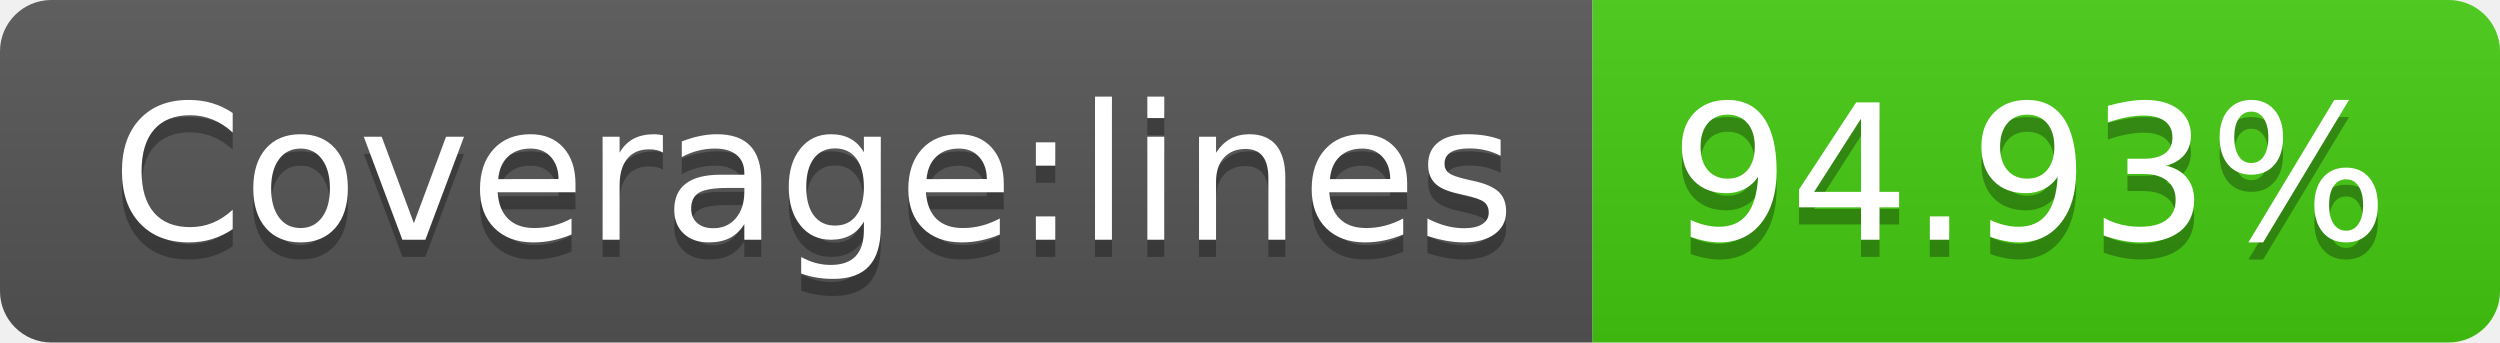
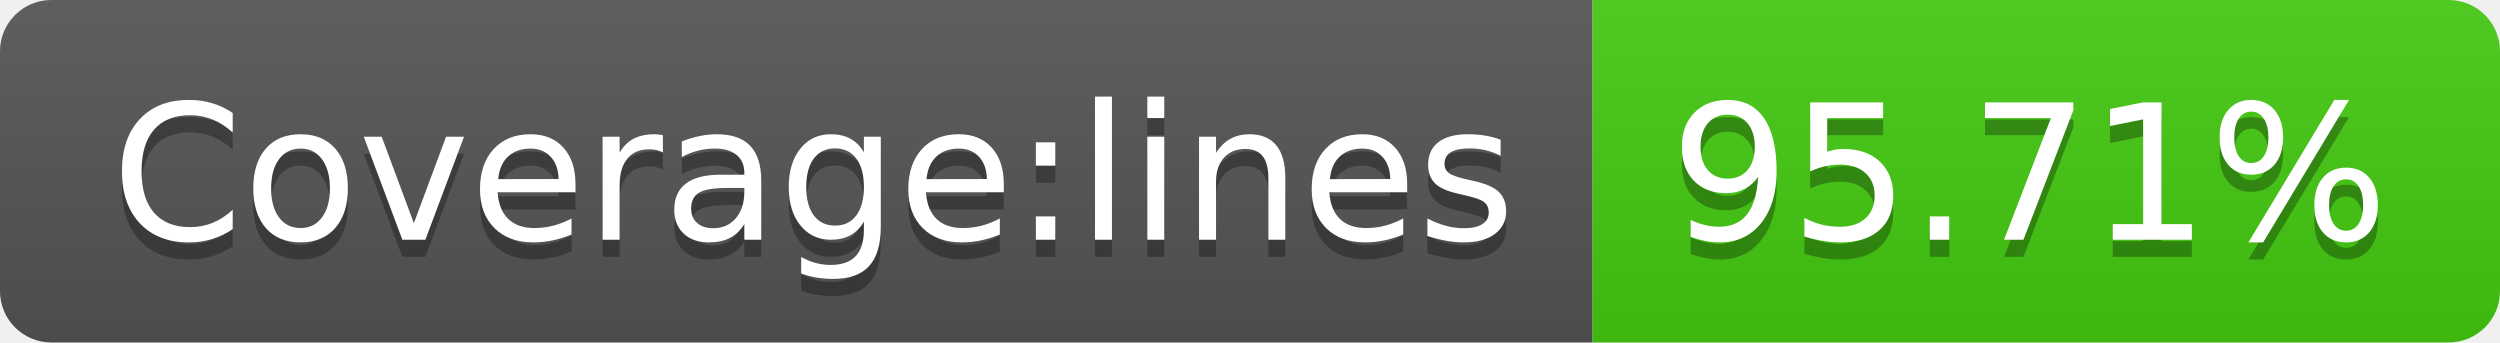
- <svg xmlns="http://www.w3.org/2000/svg" width="146" height="20" role="img" aria-label="Coverage:lines: 94.93%">
+ <svg xmlns="http://www.w3.org/2000/svg" width="146" height="20" role="img" aria-label="Coverage:lines: 95.71%">
  <linearGradient id="s" x2="0" y2="100%">
    <stop offset="0" stop-color="#bbb" stop-opacity=".1" />
    <stop offset="1" stop-opacity=".1" />
  </linearGradient>
  <clipPath id="r">
    <rect width="146" height="20" rx="3" fill="#fff" />
  </clipPath>
  <g clip-path="url(#r)">
    <rect width="93" height="20" fill="#555" />
    <rect x="93" width="53" height="20" fill="#4c1" />
    <rect width="146" height="20" fill="url(#s)" />
  </g>
  <g fill="#fff" text-anchor="middle" font-family="Verdana,Geneva,DejaVu Sans,sans-serif" text-rendering="geometricPrecision" font-size="110">
    <text aria-hidden="true" x="475" y="150" fill="#010101" fill-opacity=".3" transform="scale(.1)" textLength="830">Coverage:lines</text>
    <text x="475" y="140" transform="scale(.1)" fill="#fff" textLength="830">Coverage:lines</text>
-     <text aria-hidden="true" x="1185" y="150" fill="#010101" fill-opacity=".3" transform="scale(.1)" textLength="430">94.93%</text>
-     <text x="1185" y="140" transform="scale(.1)" fill="#fff" textLength="430">94.93%</text>
+     <text aria-hidden="true" x="1185" y="150" fill="#010101" fill-opacity=".3" transform="scale(.1)" textLength="430">95.71%</text>
+     <text x="1185" y="140" transform="scale(.1)" fill="#fff" textLength="430">95.71%</text>
  </g>
</svg>
